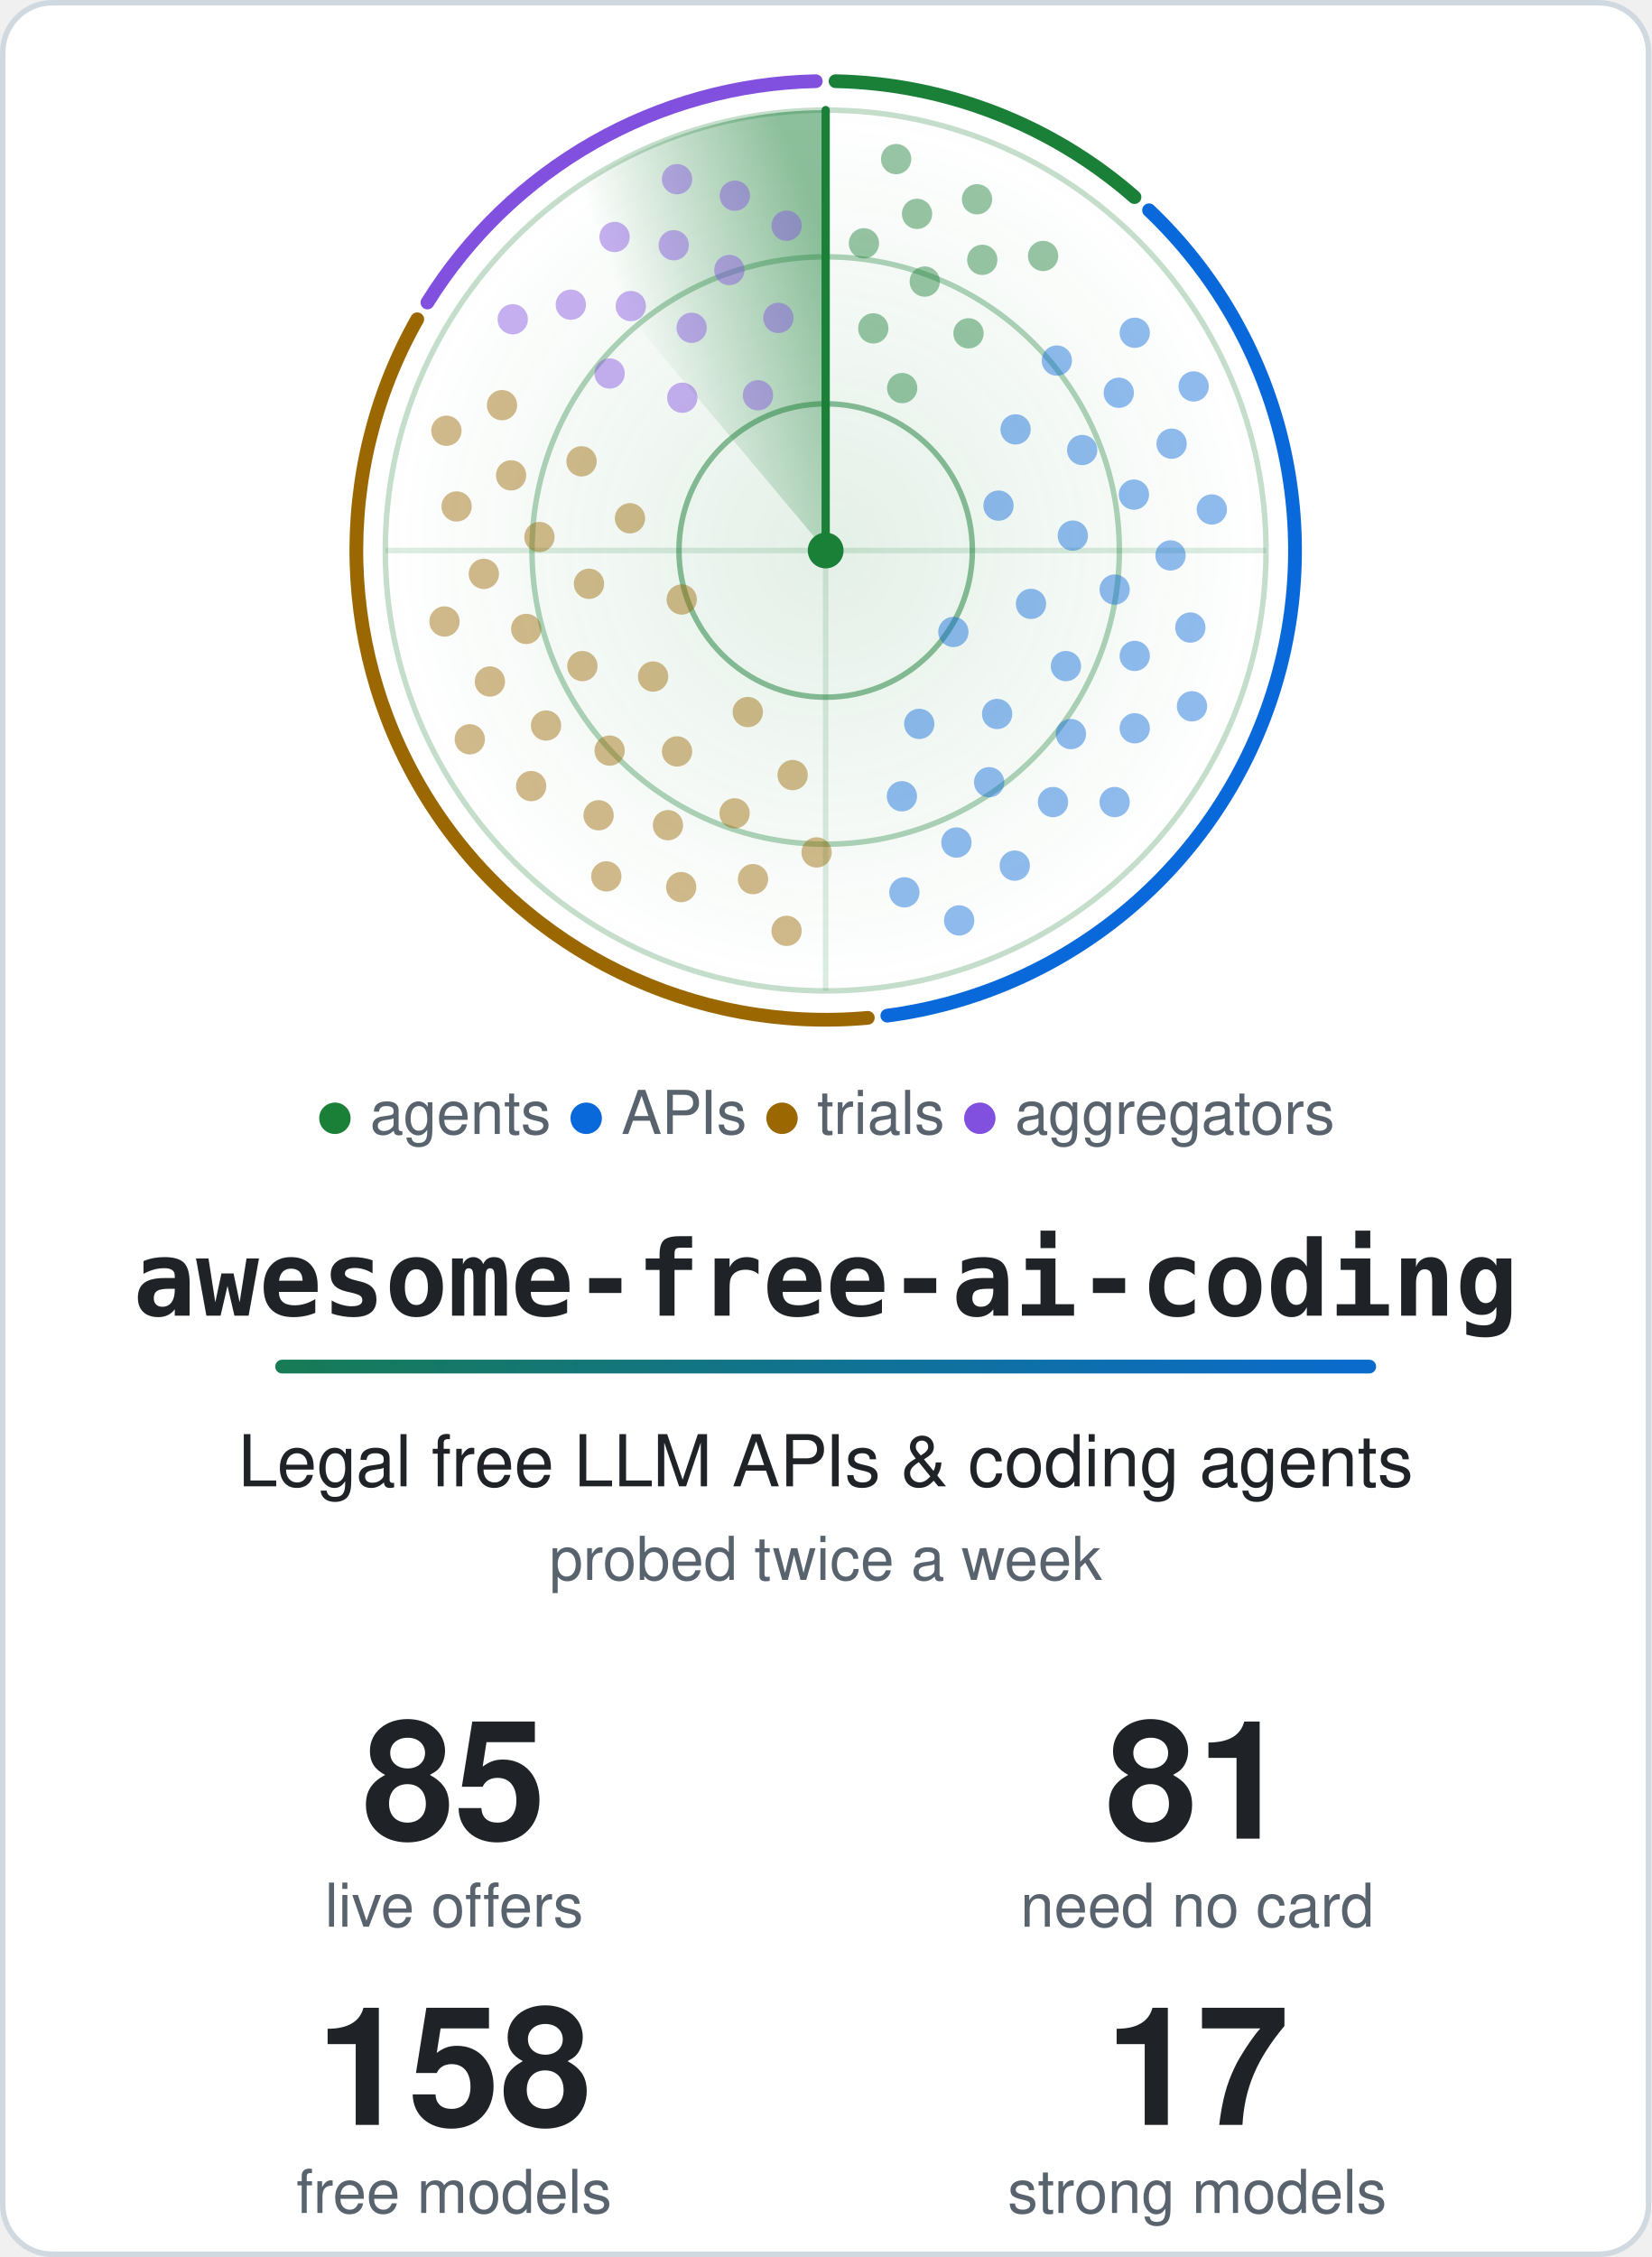
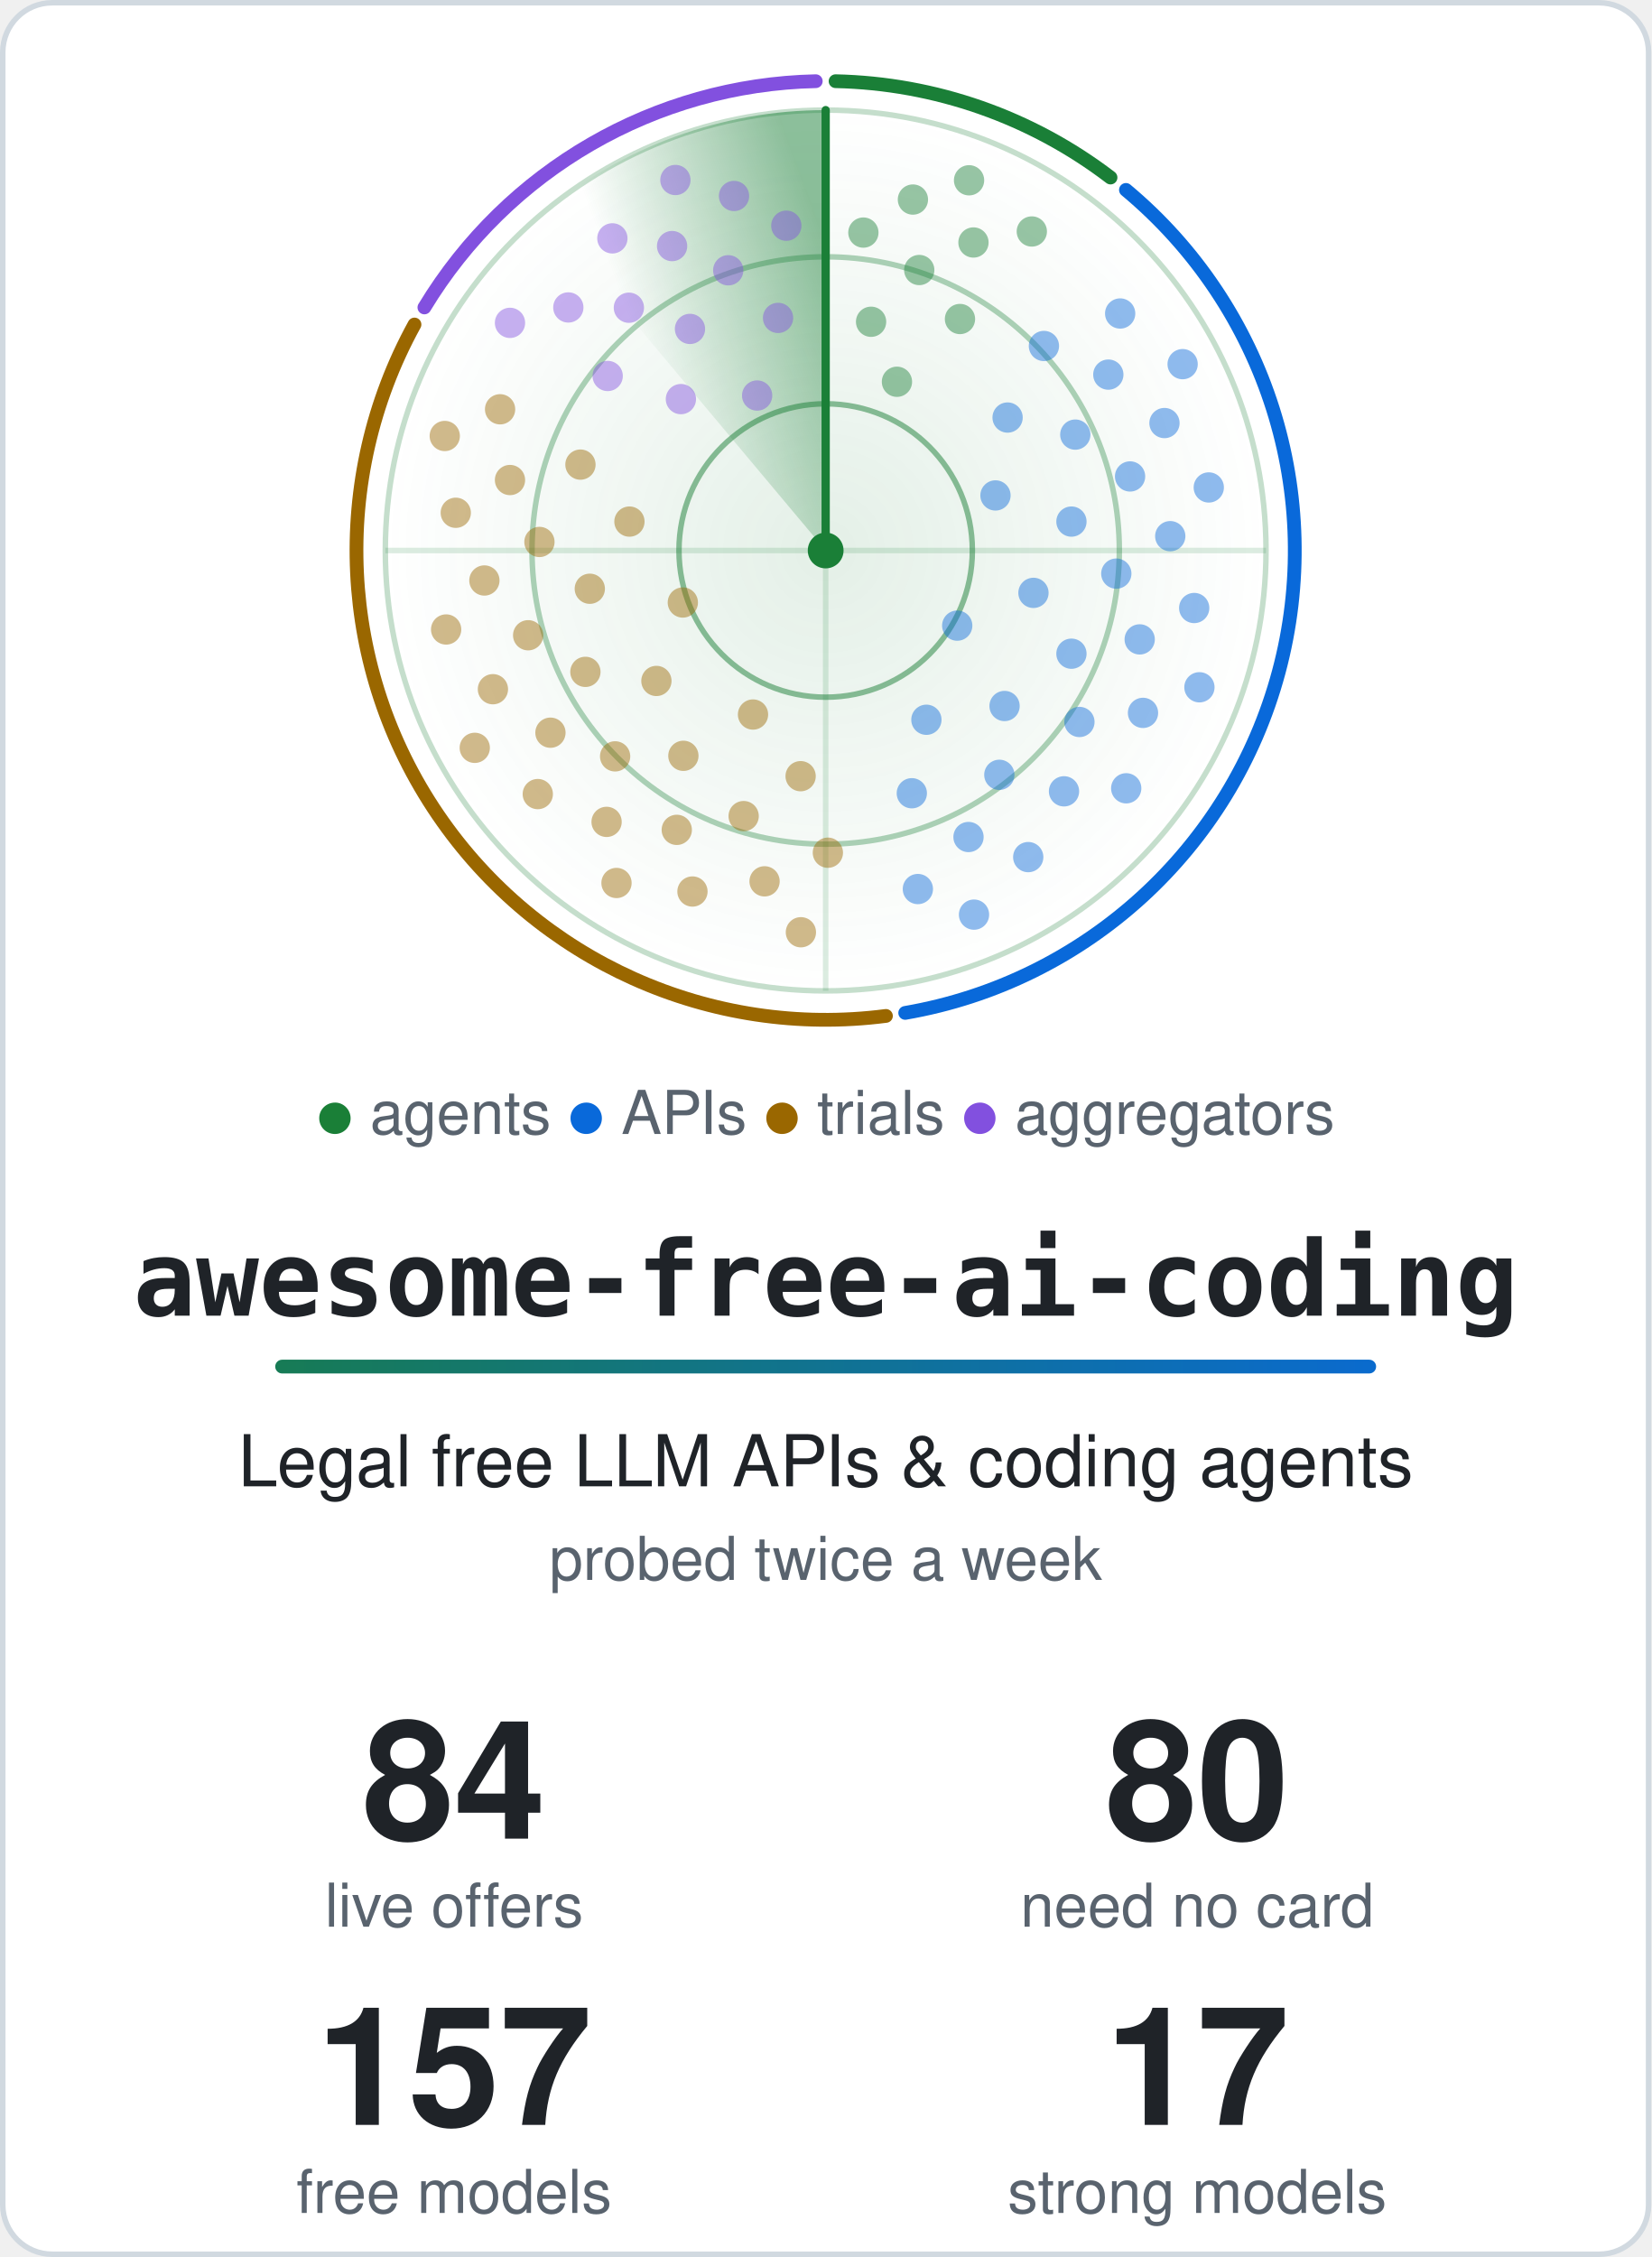
<svg xmlns="http://www.w3.org/2000/svg" width="600" height="820" viewBox="0 0 600 820" role="img" aria-labelledby="title">
  <style>.card{fill:#ffffff;stroke:#d1d9e0}.t{fill:#1f2328}.m{fill:#59636e}.ring{stroke:#1a7f37}.hub{fill:#1a7f37}.beam{stroke:#1a7f37}.s0,.s1,.g0,.g1{stop-color:#1a7f37}.a0{stop-color:#1a7f37}.a1{stop-color:#0969da}.dot.agents,.key.agents{fill:#1a7f37}.rim.agents{stroke:#1a7f37}.dot.apis,.key.apis{fill:#0969da}.rim.apis{stroke:#0969da}.dot.trials,.key.trials{fill:#9a6700}.rim.trials{stroke:#9a6700}.dot.aggregators,.key.aggregators{fill:#8250df}.rim.aggregators{stroke:#8250df}@media (prefers-color-scheme: dark) {.card{fill:#0d1117;stroke:#3d444d}.t{fill:#f0f6fc}.m{fill:#9198a1}.ring{stroke:#3fb950}.hub{fill:#3fb950}.beam{stroke:#3fb950}.s0,.s1,.g0,.g1{stop-color:#3fb950}.a0{stop-color:#3fb950}.a1{stop-color:#4493f8}.dot.agents,.key.agents{fill:#3fb950}.rim.agents{stroke:#3fb950}.dot.apis,.key.apis{fill:#4493f8}.rim.apis{stroke:#4493f8}.dot.trials,.key.trials{fill:#d29922}.rim.trials{stroke:#d29922}.dot.aggregators,.key.aggregators{fill:#ab7df8}.rim.aggregators{stroke:#ab7df8}}.rim{fill:none}.s0{stop-opacity:.5}.s1,.g1{stop-opacity:0}.g0{stop-opacity:.12}.dot{opacity:.45;animation:ping 6s linear infinite}@keyframes ping{0%,4%{opacity:1}55%,100%{opacity:.45}}.turning{animation:turn 6s linear infinite}@keyframes turn{to{transform:rotate(360deg)}}@media (prefers-reduced-motion: reduce) {.dot { animation: none; opacity: 1 } .turning { animation: none }}</style>
  <defs>
    <linearGradient id="accent" gradientUnits="userSpaceOnUse" x1="0" y1="0" x2="540" y2="0">
      <stop class="a0" offset="0" />
      <stop class="a1" offset="1" />
    </linearGradient>
  </defs>
  <rect class="card" x="1" y="1" width="598" height="818" rx="18" stroke-width="2" />
  <defs>
    <radialGradient id="glow">
      <stop class="g0" offset="0" />
      <stop class="g1" offset="1" />
    </radialGradient>
  </defs>
  <circle cx="300.0" cy="200.0" r="160.0" fill="url(#glow)" />
  <circle class="ring" cx="300.0" cy="200.0" r="53.3" fill="none" stroke-width="2" stroke-opacity=".5" />
  <circle class="ring" cx="300.0" cy="200.0" r="106.7" fill="none" stroke-width="2" stroke-opacity=".35" />
  <circle class="ring" cx="300.0" cy="200.0" r="160.0" fill="none" stroke-width="2" stroke-opacity=".25" />
  <path class="ring" d="M140.0 200.0H460.0M300.0 40.0V360.0" stroke-width="2" stroke-opacity=".15" />
-   <path class="rim agents" d="M303.6 29.5A170.5 170.5 0 0 1 412.2 71.6" stroke-width="5" stroke-linecap="round" />
-   <path class="rim apis" d="M417.5 76.4A170.5 170.5 0 0 1 322.4 369.0" stroke-width="5" stroke-linecap="round" />
-   <path class="rim trials" d="M315.3 369.8A170.5 170.5 0 0 1 151.6 116.0" stroke-width="5" stroke-linecap="round" />
-   <path class="rim aggregators" d="M155.3 109.9A170.5 170.5 0 0 1 296.4 29.5" stroke-width="5" stroke-linecap="round" />
+   <path class="rim agents" d="M303.6 29.5A170.5 170.5 0 0 1 403.5 64.5" stroke-width="5" stroke-linecap="round" />
+   <path class="rim apis" d="M409.1 69.0A170.5 170.5 0 0 1 328.9 368.0" stroke-width="5" stroke-linecap="round" />
+   <path class="rim trials" d="M321.9 369.1A170.5 170.5 0 0 1 150.6 117.9" stroke-width="5" stroke-linecap="round" />
+   <path class="rim aggregators" d="M154.2 111.7A170.5 170.5 0 0 1 296.4 29.5" stroke-width="5" stroke-linecap="round" />
  <defs>
    <linearGradient id="sweep" gradientUnits="userSpaceOnUse" x1="300.0" y1="88.0" x2="228.0" y2="114.2">
      <stop class="s0" offset="0" />
      <stop class="s1" offset="1" />
    </linearGradient>
  </defs>
  <g class="turning" style="transform-origin:300.0px 200.0px">
    <path fill="url(#sweep)" d="M300.0 200.0L197.2 77.4A160.0 160.0 0 0 1 300.0 40.0Z" />
    <line class="beam" x1="300.0" y1="200.0" x2="300.0" y2="40.0" stroke-width="3" stroke-linecap="round" />
  </g>
-   <circle class="dot agents" cx="327.8" cy="141.0" r="5.5" style="animation-delay:0.42s" />
-   <circle class="dot agents" cx="317.3" cy="119.3" r="5.5" style="animation-delay:0.20s" />
-   <circle class="dot agents" cx="351.9" cy="121.1" r="5.5" style="animation-delay:0.56s" />
-   <circle class="dot agents" cx="336.0" cy="102.3" r="5.5" style="animation-delay:0.34s" />
-   <circle class="dot agents" cx="313.9" cy="88.4" r="5.5" style="animation-delay:0.12s" />
-   <circle class="dot agents" cx="356.9" cy="94.4" r="5.5" style="animation-delay:0.47s" />
-   <circle class="dot agents" cx="333.2" cy="77.7" r="5.5" style="animation-delay:0.25s" />
-   <circle class="dot agents" cx="379.0" cy="93.0" r="5.5" style="animation-delay:0.61s" />
-   <circle class="dot agents" cx="355.0" cy="72.4" r="5.5" style="animation-delay:0.39s" />
-   <circle class="dot agents" cx="325.6" cy="57.8" r="5.5" style="animation-delay:0.17s" />
-   <circle class="dot apis" cx="346.4" cy="229.6" r="5.5" style="animation-delay:2.04s" />
-   <circle class="dot apis" cx="362.8" cy="183.7" r="5.5" style="animation-delay:1.26s" />
-   <circle class="dot apis" cx="334.0" cy="263.0" r="5.5" style="animation-delay:2.53s" />
-   <circle class="dot apis" cx="374.6" cy="219.4" r="5.5" style="animation-delay:1.74s" />
-   <circle class="dot apis" cx="369.0" cy="156.0" r="5.5" style="animation-delay:0.96s" />
-   <circle class="dot apis" cx="362.3" cy="259.4" r="5.5" style="animation-delay:2.23s" />
-   <circle class="dot apis" cx="389.8" cy="194.6" r="5.5" style="animation-delay:1.44s" />
-   <circle class="dot apis" cx="327.7" cy="289.3" r="5.5" style="animation-delay:2.71s" />
-   <circle class="dot apis" cx="387.3" cy="242.0" r="5.5" style="animation-delay:1.93s" />
-   <circle class="dot apis" cx="393.2" cy="163.5" r="5.5" style="animation-delay:1.14s" />
-   <circle class="dot apis" cx="359.4" cy="284.2" r="5.5" style="animation-delay:2.41s" />
-   <circle class="dot apis" cx="405.0" cy="214.2" r="5.5" style="animation-delay:1.63s" />
-   <circle class="dot apis" cx="384.0" cy="131.0" r="5.5" style="animation-delay:0.84s" />
-   <circle class="dot apis" cx="389.1" cy="266.7" r="5.5" style="animation-delay:2.11s" />
-   <circle class="dot apis" cx="412.0" cy="179.7" r="5.5" style="animation-delay:1.33s" />
-   <circle class="dot apis" cx="347.5" cy="306.1" r="5.5" style="animation-delay:2.60s" />
-   <circle class="dot apis" cx="412.3" cy="238.3" r="5.5" style="animation-delay:1.81s" />
-   <circle class="dot apis" cx="406.5" cy="142.7" r="5.5" style="animation-delay:1.03s" />
-   <circle class="dot apis" cx="382.6" cy="291.4" r="5.5" style="animation-delay:2.30s" />
-   <circle class="dot apis" cx="425.3" cy="201.8" r="5.5" style="animation-delay:1.51s" />
-   <circle class="dot apis" cx="328.6" cy="324.2" r="5.5" style="animation-delay:2.78s" />
-   <circle class="dot apis" cx="412.3" cy="264.6" r="5.5" style="animation-delay:2.00s" />
-   <circle class="dot apis" cx="425.7" cy="161.2" r="5.5" style="animation-delay:1.21s" />
-   <circle class="dot apis" cx="368.7" cy="314.5" r="5.5" style="animation-delay:2.48s" />
-   <circle class="dot apis" cx="432.5" cy="228.0" r="5.5" style="animation-delay:1.70s" />
-   <circle class="dot apis" cx="412.3" cy="120.9" r="5.5" style="animation-delay:0.91s" />
-   <circle class="dot apis" cx="405.0" cy="291.4" r="5.5" style="animation-delay:2.18s" />
-   <circle class="dot apis" cx="440.3" cy="185.1" r="5.5" style="animation-delay:1.40s" />
-   <circle class="dot apis" cx="348.5" cy="334.4" r="5.5" style="animation-delay:2.67s" />
-   <circle class="dot apis" cx="433.1" cy="256.6" r="5.5" style="animation-delay:1.88s" />
-   <circle class="dot apis" cx="433.7" cy="140.4" r="5.5" style="animation-delay:1.10s" />
-   <circle class="dot trials" cx="247.7" cy="217.8" r="5.5" style="animation-delay:4.19s" />
-   <circle class="dot trials" cx="271.7" cy="258.7" r="5.5" style="animation-delay:3.43s" />
-   <circle class="dot trials" cx="228.9" cy="188.3" r="5.5" style="animation-delay:4.66s" />
-   <circle class="dot trials" cx="237.3" cy="245.8" r="5.5" style="animation-delay:3.90s" />
-   <circle class="dot trials" cx="288.0" cy="281.6" r="5.5" style="animation-delay:3.14s" />
-   <circle class="dot trials" cx="214.0" cy="212.1" r="5.5" style="animation-delay:4.37s" />
-   <circle class="dot trials" cx="246.0" cy="273.0" r="5.5" style="animation-delay:3.61s" />
-   <circle class="dot trials" cx="211.3" cy="167.6" r="5.5" style="animation-delay:4.83s" />
-   <circle class="dot trials" cx="211.6" cy="242.0" r="5.5" style="animation-delay:4.08s" />
-   <circle class="dot trials" cx="266.9" cy="295.5" r="5.5" style="animation-delay:3.32s" />
-   <circle class="dot trials" cx="196.0" cy="195.1" r="5.5" style="animation-delay:4.55s" />
-   <circle class="dot trials" cx="221.5" cy="272.7" r="5.5" style="animation-delay:3.79s" />
-   <circle class="dot trials" cx="296.7" cy="309.7" r="5.5" style="animation-delay:3.03s" />
-   <circle class="dot trials" cx="191.2" cy="228.5" r="5.5" style="animation-delay:4.26s" />
-   <circle class="dot trials" cx="242.7" cy="299.8" r="5.5" style="animation-delay:3.50s" />
-   <circle class="dot trials" cx="185.7" cy="172.7" r="5.5" style="animation-delay:4.72s" />
-   <circle class="dot trials" cx="198.4" cy="263.6" r="5.5" style="animation-delay:3.97s" />
-   <circle class="dot trials" cx="273.6" cy="319.4" r="5.5" style="animation-delay:3.21s" />
-   <circle class="dot trials" cx="175.8" cy="208.5" r="5.5" style="animation-delay:4.43s" />
-   <circle class="dot trials" cx="217.5" cy="296.2" r="5.5" style="animation-delay:3.68s" />
-   <circle class="dot trials" cx="182.4" cy="147.2" r="5.5" style="animation-delay:4.90s" />
-   <circle class="dot trials" cx="178.0" cy="247.6" r="5.5" style="animation-delay:4.14s" />
-   <circle class="dot trials" cx="247.5" cy="322.3" r="5.5" style="animation-delay:3.39s" />
-   <circle class="dot trials" cx="165.9" cy="184.0" r="5.5" style="animation-delay:4.61s" />
-   <circle class="dot trials" cx="193.0" cy="285.6" r="5.5" style="animation-delay:3.86s" />
-   <circle class="dot trials" cx="285.8" cy="338.2" r="5.5" style="animation-delay:3.10s" />
-   <circle class="dot trials" cx="161.5" cy="225.8" r="5.5" style="animation-delay:4.32s" />
-   <circle class="dot trials" cx="220.3" cy="318.4" r="5.5" style="animation-delay:3.57s" />
-   <circle class="dot trials" cx="162.2" cy="156.5" r="5.5" style="animation-delay:4.79s" />
-   <circle class="dot trials" cx="170.7" cy="268.6" r="5.5" style="animation-delay:4.03s" />
-   <circle class="dot aggregators" cx="275.4" cy="143.6" r="5.5" style="animation-delay:5.61s" />
-   <circle class="dot aggregators" cx="247.9" cy="144.5" r="5.5" style="animation-delay:5.28s" />
-   <circle class="dot aggregators" cx="282.8" cy="115.5" r="5.5" style="animation-delay:5.81s" />
-   <circle class="dot aggregators" cx="251.3" cy="119.1" r="5.5" style="animation-delay:5.48s" />
-   <circle class="dot aggregators" cx="221.5" cy="135.7" r="5.5" style="animation-delay:5.16s" />
-   <circle class="dot aggregators" cx="265.0" cy="98.1" r="5.5" style="animation-delay:5.68s" />
-   <circle class="dot aggregators" cx="229.2" cy="111.2" r="5.5" style="animation-delay:5.36s" />
-   <circle class="dot aggregators" cx="285.8" cy="82.0" r="5.5" style="animation-delay:5.89s" />
-   <circle class="dot aggregators" cx="244.8" cy="89.1" r="5.5" style="animation-delay:5.56s" />
-   <circle class="dot aggregators" cx="207.4" cy="110.7" r="5.5" style="animation-delay:5.23s" />
-   <circle class="dot aggregators" cx="267.0" cy="71.1" r="5.5" style="animation-delay:5.76s" />
-   <circle class="dot aggregators" cx="223.3" cy="86.1" r="5.5" style="animation-delay:5.43s" />
-   <circle class="dot aggregators" cx="186.3" cy="116.0" r="5.5" style="animation-delay:5.11s" />
-   <circle class="dot aggregators" cx="246.0" cy="65.1" r="5.5" style="animation-delay:5.64s" />
+   <circle class="dot agents" cx="325.9" cy="138.7" r="5.5" style="animation-delay:0.38s" />
+   <circle class="dot agents" cx="316.5" cy="116.9" r="5.5" style="animation-delay:0.19s" />
+   <circle class="dot agents" cx="348.8" cy="115.9" r="5.5" style="animation-delay:0.50s" />
+   <circle class="dot agents" cx="334.0" cy="98.1" r="5.5" style="animation-delay:0.31s" />
+   <circle class="dot agents" cx="313.7" cy="84.5" r="5.5" style="animation-delay:0.11s" />
+   <circle class="dot agents" cx="353.7" cy="88.1" r="5.5" style="animation-delay:0.43s" />
+   <circle class="dot agents" cx="331.7" cy="72.5" r="5.5" style="animation-delay:0.23s" />
+   <circle class="dot agents" cx="374.9" cy="84.1" r="5.5" style="animation-delay:0.55s" />
+   <circle class="dot agents" cx="352.1" cy="65.5" r="5.5" style="animation-delay:0.35s" />
+   <circle class="dot apis" cx="347.8" cy="227.3" r="5.5" style="animation-delay:2.00s" />
+   <circle class="dot apis" cx="361.7" cy="180.0" r="5.5" style="animation-delay:1.20s" />
+   <circle class="dot apis" cx="336.6" cy="261.5" r="5.5" style="animation-delay:2.49s" />
+   <circle class="dot apis" cx="375.5" cy="215.4" r="5.5" style="animation-delay:1.69s" />
+   <circle class="dot apis" cx="366.1" cy="151.7" r="5.5" style="animation-delay:0.90s" />
+   <circle class="dot apis" cx="365.0" cy="256.5" r="5.5" style="animation-delay:2.18s" />
+   <circle class="dot apis" cx="389.3" cy="189.5" r="5.5" style="animation-delay:1.39s" />
+   <circle class="dot apis" cx="331.3" cy="288.2" r="5.5" style="animation-delay:2.67s" />
+   <circle class="dot apis" cx="389.3" cy="237.5" r="5.5" style="animation-delay:1.88s" />
+   <circle class="dot apis" cx="390.7" cy="157.9" r="5.5" style="animation-delay:1.08s" />
+   <circle class="dot apis" cx="363.1" cy="281.5" r="5.5" style="animation-delay:2.37s" />
+   <circle class="dot apis" cx="405.6" cy="208.4" r="5.5" style="animation-delay:1.58s" />
+   <circle class="dot apis" cx="379.3" cy="125.7" r="5.5" style="animation-delay:0.78s" />
+   <circle class="dot apis" cx="392.2" cy="262.3" r="5.5" style="animation-delay:2.07s" />
+   <circle class="dot apis" cx="410.6" cy="173.1" r="5.5" style="animation-delay:1.27s" />
+   <circle class="dot apis" cx="351.9" cy="304.1" r="5.5" style="animation-delay:2.56s" />
+   <circle class="dot apis" cx="414.1" cy="232.3" r="5.5" style="animation-delay:1.76s" />
+   <circle class="dot apis" cx="402.7" cy="136.1" r="5.5" style="animation-delay:0.97s" />
+   <circle class="dot apis" cx="386.6" cy="287.5" r="5.5" style="animation-delay:2.25s" />
+   <circle class="dot apis" cx="425.2" cy="194.8" r="5.5" style="animation-delay:1.46s" />
+   <circle class="dot apis" cx="333.5" cy="323.0" r="5.5" style="animation-delay:2.75s" />
+   <circle class="dot apis" cx="415.3" cy="259.0" r="5.5" style="animation-delay:1.95s" />
+   <circle class="dot apis" cx="423.1" cy="153.7" r="5.5" style="animation-delay:1.16s" />
+   <circle class="dot apis" cx="373.6" cy="311.4" r="5.5" style="animation-delay:2.44s" />
+   <circle class="dot apis" cx="433.9" cy="220.9" r="5.5" style="animation-delay:1.65s" />
+   <circle class="dot apis" cx="407.0" cy="113.9" r="5.5" style="animation-delay:0.85s" />
+   <circle class="dot apis" cx="409.2" cy="286.4" r="5.5" style="animation-delay:2.14s" />
+   <circle class="dot apis" cx="439.2" cy="177.1" r="5.5" style="animation-delay:1.34s" />
+   <circle class="dot apis" cx="353.9" cy="332.3" r="5.5" style="animation-delay:2.63s" />
+   <circle class="dot apis" cx="435.8" cy="249.7" r="5.5" style="animation-delay:1.84s" />
+   <circle class="dot apis" cx="429.7" cy="132.3" r="5.5" style="animation-delay:1.04s" />
+   <circle class="dot trials" cx="248.1" cy="218.9" r="5.5" style="animation-delay:4.17s" />
+   <circle class="dot trials" cx="273.6" cy="259.6" r="5.5" style="animation-delay:3.40s" />
+   <circle class="dot trials" cx="228.7" cy="189.5" r="5.5" style="animation-delay:4.64s" />
+   <circle class="dot trials" cx="238.5" cy="247.4" r="5.5" style="animation-delay:3.87s" />
+   <circle class="dot trials" cx="290.9" cy="282.0" r="5.5" style="animation-delay:3.11s" />
+   <circle class="dot trials" cx="214.3" cy="213.9" r="5.5" style="animation-delay:4.35s" />
+   <circle class="dot trials" cx="248.3" cy="274.6" r="5.5" style="animation-delay:3.58s" />
+   <circle class="dot trials" cx="210.9" cy="168.8" r="5.5" style="animation-delay:4.82s" />
+   <circle class="dot trials" cx="212.7" cy="244.1" r="5.5" style="animation-delay:4.05s" />
+   <circle class="dot trials" cx="270.2" cy="296.5" r="5.5" style="animation-delay:3.29s" />
+   <circle class="dot trials" cx="196.0" cy="196.9" r="5.5" style="animation-delay:4.53s" />
+   <circle class="dot trials" cx="223.5" cy="274.8" r="5.5" style="animation-delay:3.76s" />
+   <circle class="dot trials" cx="300.8" cy="309.8" r="5.5" style="animation-delay:2.99s" />
+   <circle class="dot trials" cx="191.9" cy="230.8" r="5.5" style="animation-delay:4.23s" />
+   <circle class="dot trials" cx="245.9" cy="301.5" r="5.5" style="animation-delay:3.47s" />
+   <circle class="dot trials" cx="185.3" cy="174.4" r="5.5" style="animation-delay:4.71s" />
+   <circle class="dot trials" cx="200.0" cy="266.2" r="5.5" style="animation-delay:3.94s" />
+   <circle class="dot trials" cx="277.8" cy="320.2" r="5.5" style="animation-delay:3.17s" />
+   <circle class="dot trials" cx="176.0" cy="210.9" r="5.5" style="animation-delay:4.42s" />
+   <circle class="dot trials" cx="220.4" cy="298.6" r="5.5" style="animation-delay:3.65s" />
+   <circle class="dot trials" cx="181.7" cy="148.7" r="5.5" style="animation-delay:4.89s" />
+   <circle class="dot trials" cx="179.1" cy="250.4" r="5.5" style="animation-delay:4.12s" />
+   <circle class="dot trials" cx="251.6" cy="323.9" r="5.5" style="animation-delay:3.36s" />
+   <circle class="dot trials" cx="165.6" cy="186.3" r="5.5" style="animation-delay:4.60s" />
+   <circle class="dot trials" cx="195.4" cy="288.5" r="5.5" style="animation-delay:3.83s" />
+   <circle class="dot trials" cx="291.0" cy="338.7" r="5.5" style="animation-delay:3.06s" />
+   <circle class="dot trials" cx="162.1" cy="228.7" r="5.5" style="animation-delay:4.30s" />
+   <circle class="dot trials" cx="224.0" cy="320.8" r="5.5" style="animation-delay:3.54s" />
+   <circle class="dot trials" cx="161.6" cy="158.4" r="5.5" style="animation-delay:4.78s" />
+   <circle class="dot trials" cx="172.5" cy="271.7" r="5.5" style="animation-delay:4.01s" />
+   <circle class="dot aggregators" cx="275.1" cy="143.7" r="5.5" style="animation-delay:5.60s" />
+   <circle class="dot aggregators" cx="247.4" cy="145.0" r="5.5" style="animation-delay:5.27s" />
+   <circle class="dot aggregators" cx="282.7" cy="115.5" r="5.5" style="animation-delay:5.81s" />
+   <circle class="dot aggregators" cx="250.7" cy="119.5" r="5.5" style="animation-delay:5.48s" />
+   <circle class="dot aggregators" cx="220.8" cy="136.6" r="5.5" style="animation-delay:5.14s" />
+   <circle class="dot aggregators" cx="264.6" cy="98.2" r="5.5" style="animation-delay:5.68s" />
+   <circle class="dot aggregators" cx="228.5" cy="111.8" r="5.5" style="animation-delay:5.35s" />
+   <circle class="dot aggregators" cx="285.7" cy="82.0" r="5.5" style="animation-delay:5.89s" />
+   <circle class="dot aggregators" cx="244.2" cy="89.4" r="5.5" style="animation-delay:5.55s" />
+   <circle class="dot aggregators" cx="206.5" cy="111.7" r="5.5" style="animation-delay:5.22s" />
+   <circle class="dot aggregators" cx="266.7" cy="71.2" r="5.5" style="animation-delay:5.76s" />
+   <circle class="dot aggregators" cx="222.5" cy="86.6" r="5.5" style="animation-delay:5.43s" />
+   <circle class="dot aggregators" cx="185.3" cy="117.3" r="5.5" style="animation-delay:5.10s" />
+   <circle class="dot aggregators" cx="245.4" cy="65.4" r="5.5" style="animation-delay:5.63s" />
  <circle class="hub" cx="300.0" cy="200.0" r="6.5" />
  <text class="m" x="300.0" y="412" text-anchor="middle" font-family="-apple-system, BlinkMacSystemFont, 'Segoe UI', Helvetica, Arial, sans-serif" font-size="22">
    <tspan class="key agents">●</tspan> agents <tspan class="key apis">●</tspan> APIs <tspan class="key trials">●</tspan> trials <tspan class="key aggregators">●</tspan> aggregators</text>
  <text class="t" x="300.0" y="478" text-anchor="middle" font-family="ui-monospace, SFMono-Regular, Menlo, Consolas, monospace" font-size="38" font-weight="700">awesome-free-ai-coding</text>
  <rect x="100.0" y="494" width="400" height="5" rx="2.5" fill="url(#accent)" />
  <text class="t" x="300.0" y="540" text-anchor="middle" font-family="-apple-system, BlinkMacSystemFont, 'Segoe UI', Helvetica, Arial, sans-serif" font-size="26">Legal free LLM APIs &amp; coding agents</text>
  <text class="m" x="300.0" y="574" text-anchor="middle" font-family="-apple-system, BlinkMacSystemFont, 'Segoe UI', Helvetica, Arial, sans-serif" font-size="22">probed twice a week</text>
-   <text class="t" x="165.0" y="668" text-anchor="middle" font-family="-apple-system, BlinkMacSystemFont, 'Segoe UI', Helvetica, Arial, sans-serif" font-size="60" font-weight="700">85</text>
+   <text class="t" x="165.0" y="668" text-anchor="middle" font-family="-apple-system, BlinkMacSystemFont, 'Segoe UI', Helvetica, Arial, sans-serif" font-size="60" font-weight="700">84</text>
  <text class="m" x="165.0" y="700" text-anchor="middle" font-family="-apple-system, BlinkMacSystemFont, 'Segoe UI', Helvetica, Arial, sans-serif" font-size="22">live offers</text>
-   <text class="t" x="435.0" y="668" text-anchor="middle" font-family="-apple-system, BlinkMacSystemFont, 'Segoe UI', Helvetica, Arial, sans-serif" font-size="60" font-weight="700">81</text>
+   <text class="t" x="435.0" y="668" text-anchor="middle" font-family="-apple-system, BlinkMacSystemFont, 'Segoe UI', Helvetica, Arial, sans-serif" font-size="60" font-weight="700">80</text>
  <text class="m" x="435.0" y="700" text-anchor="middle" font-family="-apple-system, BlinkMacSystemFont, 'Segoe UI', Helvetica, Arial, sans-serif" font-size="22">need no card</text>
-   <text class="t" x="165.0" y="772" text-anchor="middle" font-family="-apple-system, BlinkMacSystemFont, 'Segoe UI', Helvetica, Arial, sans-serif" font-size="60" font-weight="700">158</text>
+   <text class="t" x="165.0" y="772" text-anchor="middle" font-family="-apple-system, BlinkMacSystemFont, 'Segoe UI', Helvetica, Arial, sans-serif" font-size="60" font-weight="700">157</text>
  <text class="m" x="165.0" y="804" text-anchor="middle" font-family="-apple-system, BlinkMacSystemFont, 'Segoe UI', Helvetica, Arial, sans-serif" font-size="22">free models</text>
  <text class="t" x="435.0" y="772" text-anchor="middle" font-family="-apple-system, BlinkMacSystemFont, 'Segoe UI', Helvetica, Arial, sans-serif" font-size="60" font-weight="700">17</text>
  <text class="m" x="435.0" y="804" text-anchor="middle" font-family="-apple-system, BlinkMacSystemFont, 'Segoe UI', Helvetica, Arial, sans-serif" font-size="22">strong models</text>
</svg>
